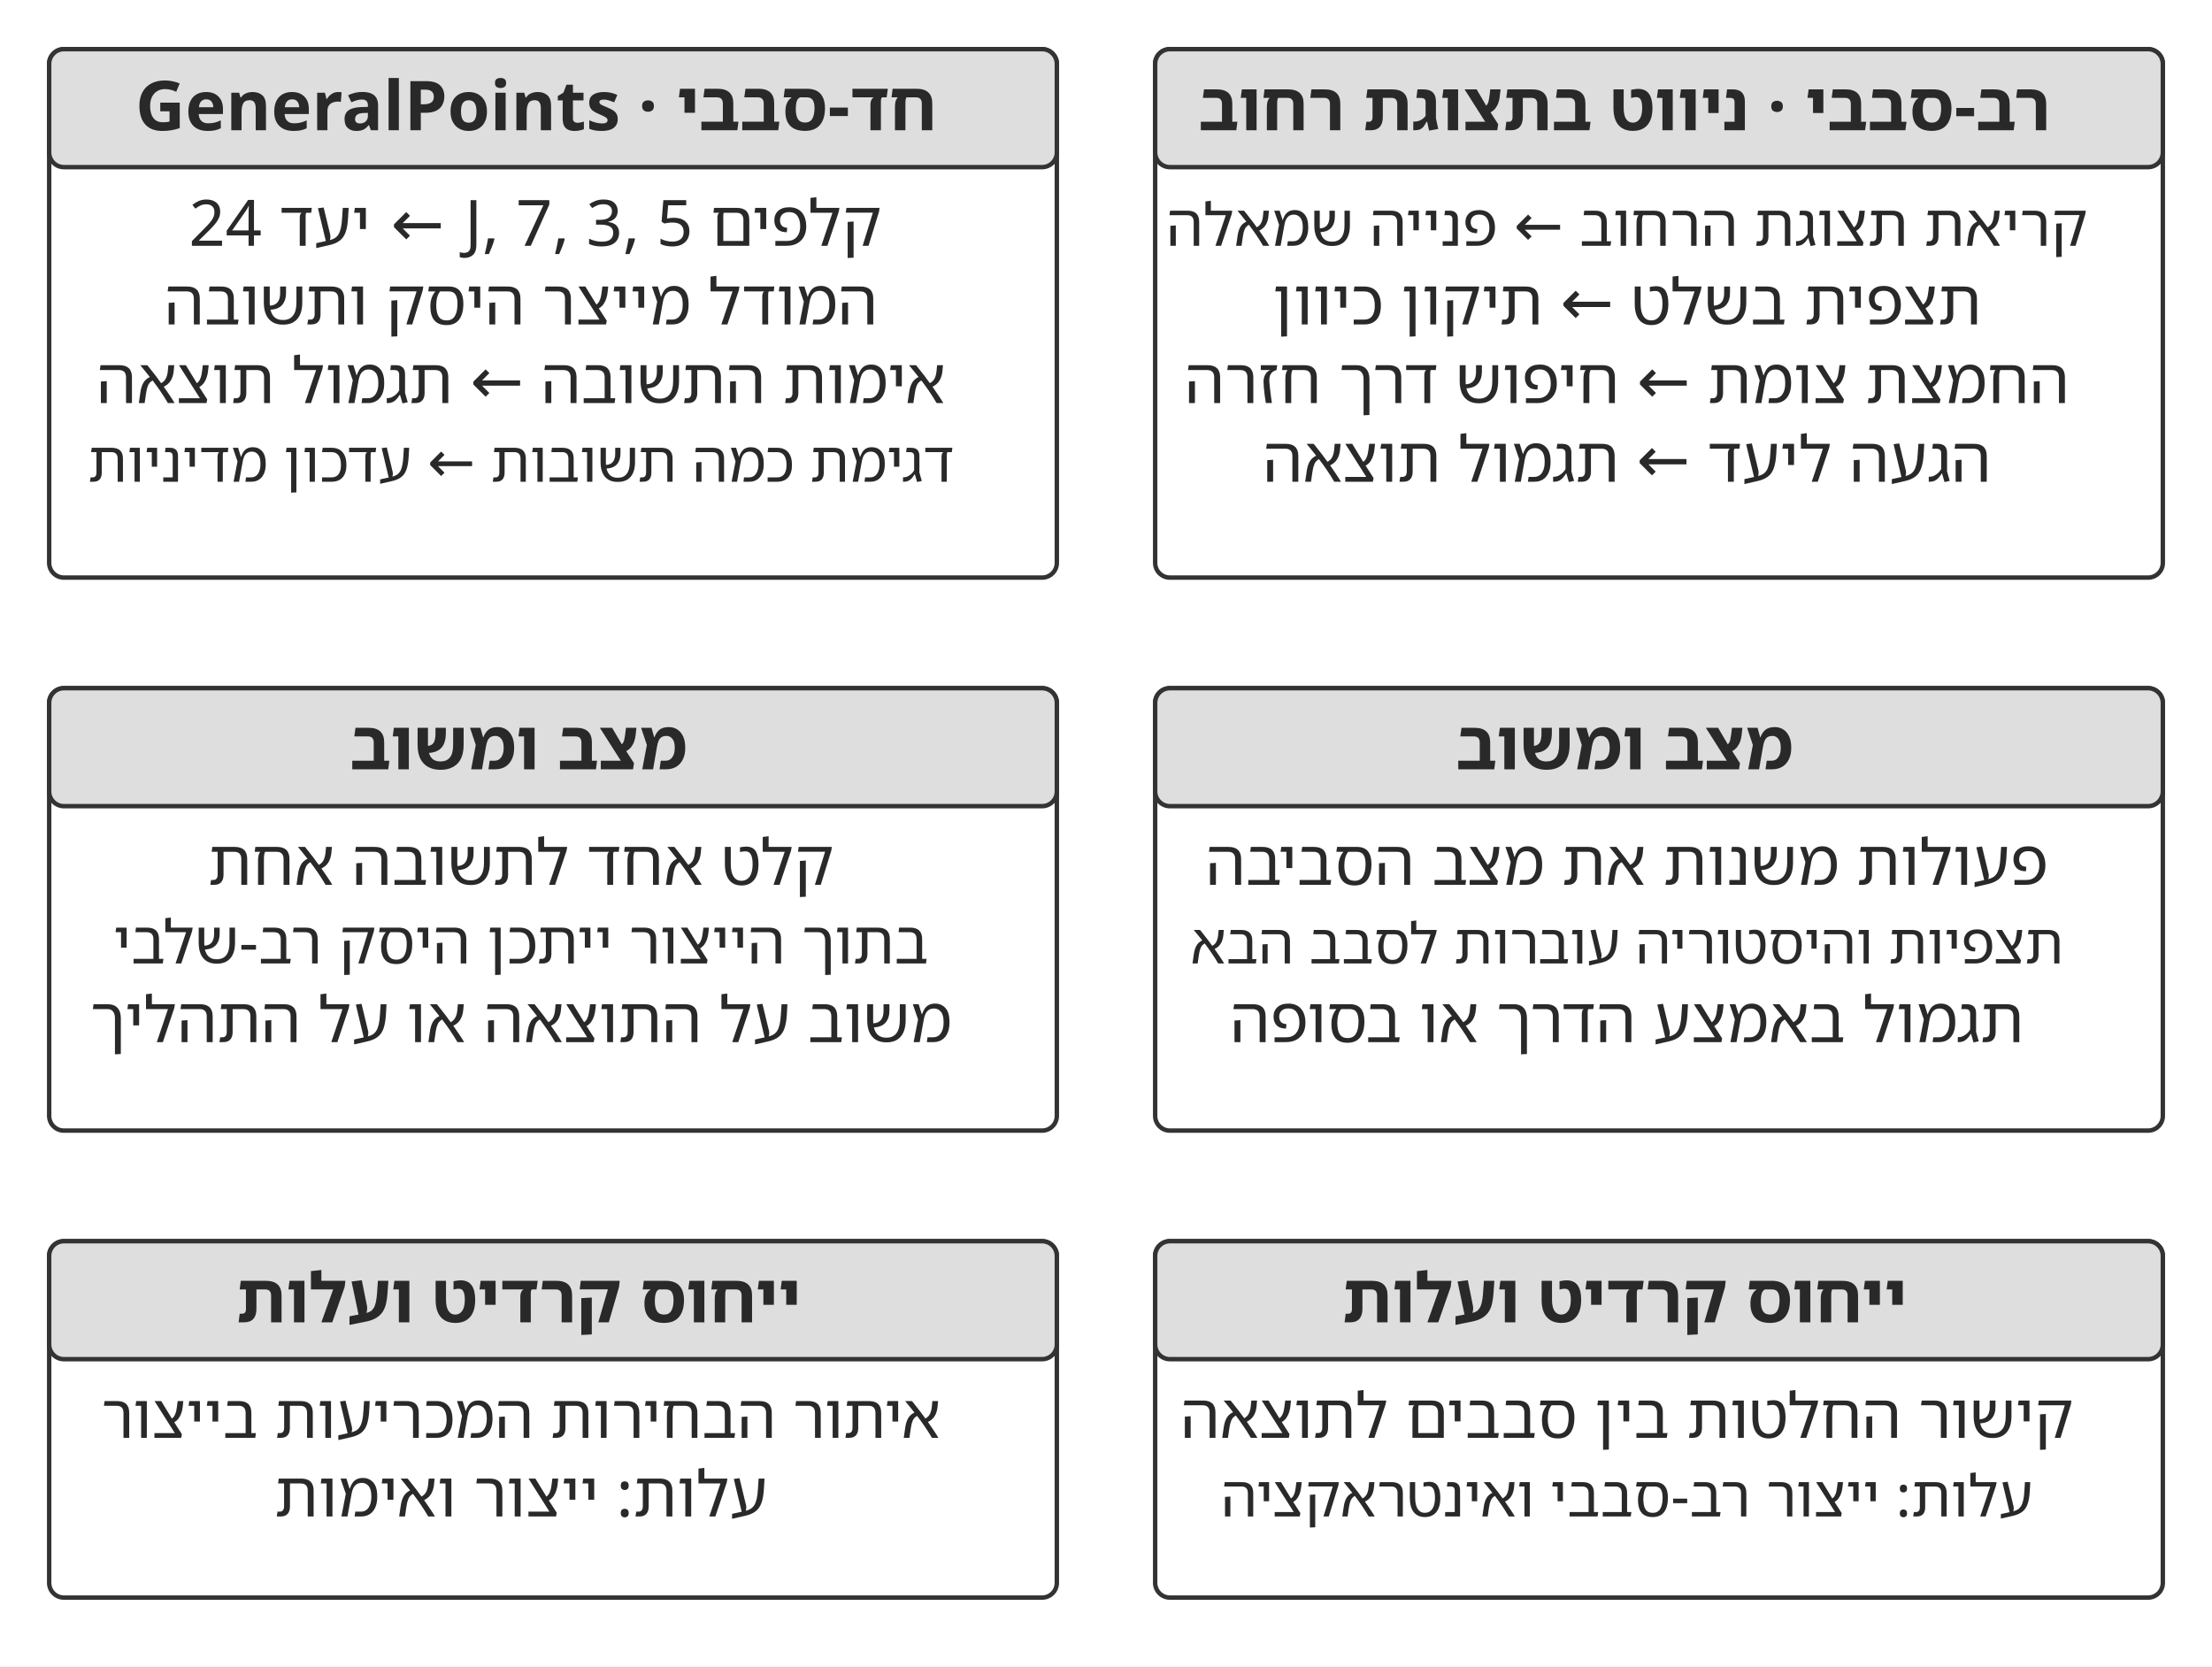
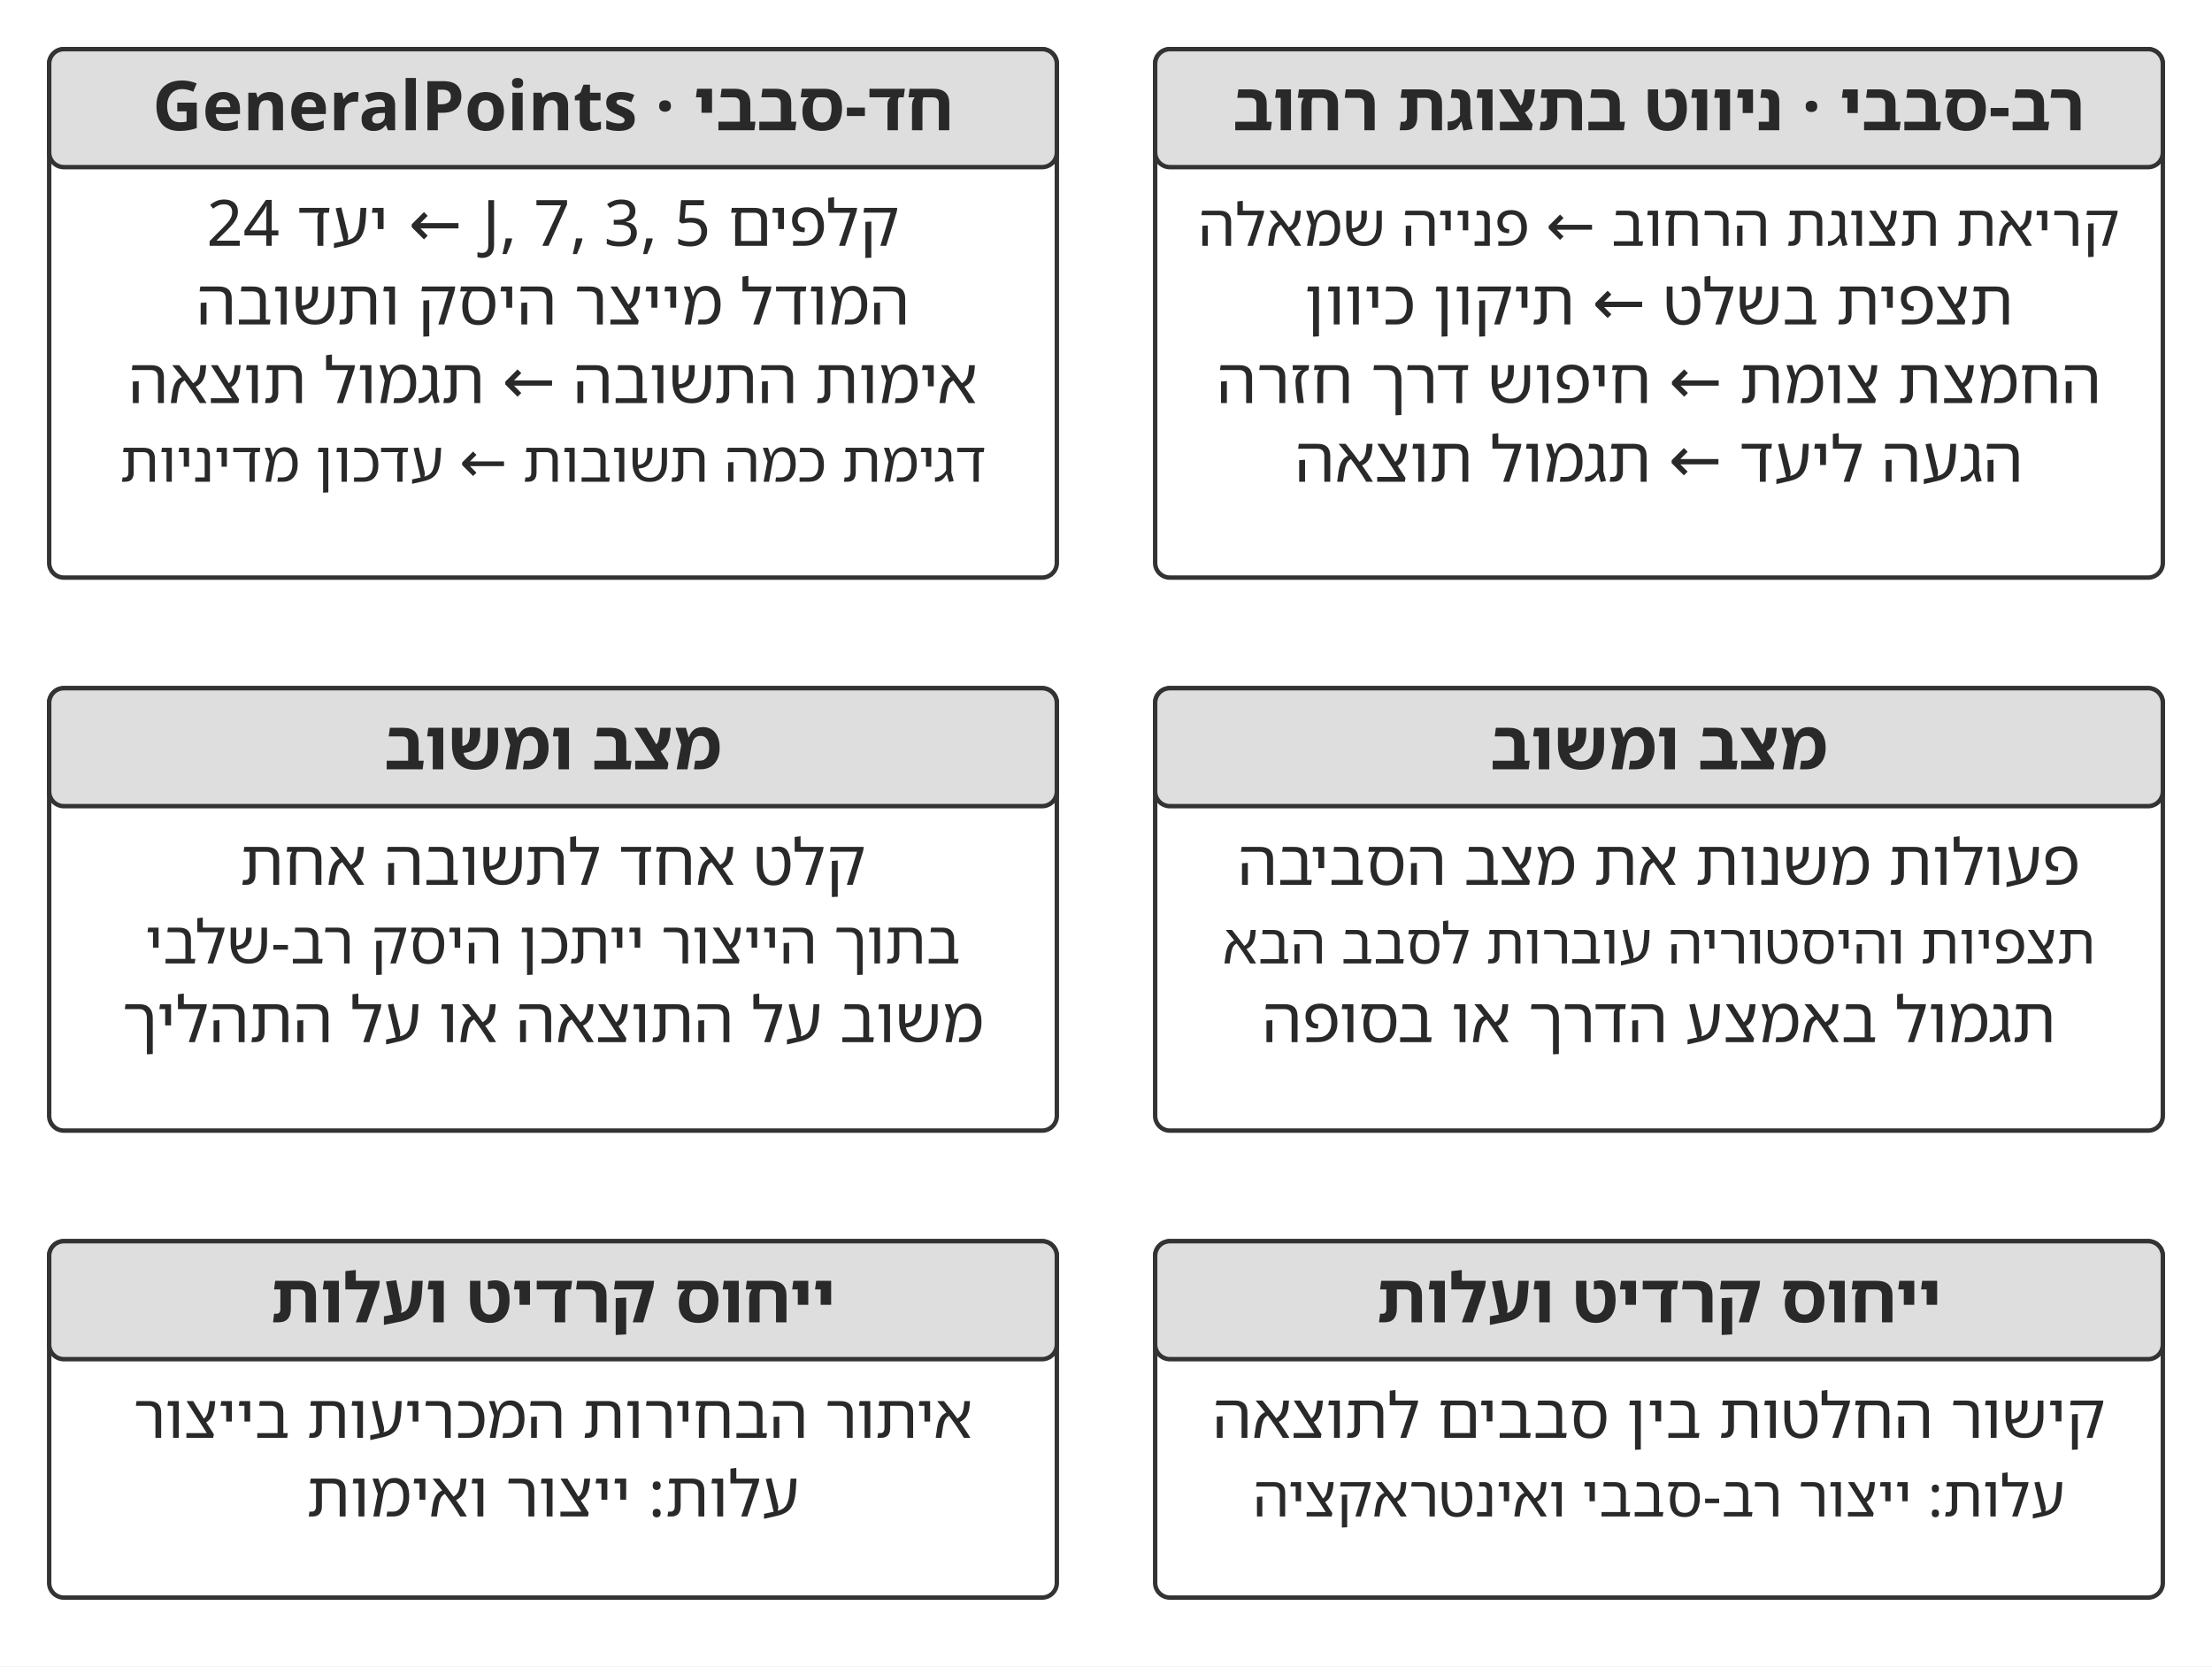
<svg xmlns="http://www.w3.org/2000/svg" width="106.000mm" height="79.853mm" viewBox="0 0 900 678" role="img" aria-labelledby="title desc">
  <defs>
    <marker id="arrow" viewBox="0 0 10 10" refX="9" refY="5" markerWidth="7" markerHeight="7" orient="auto-start-reverse">
      <path d="M0 0 L10 5 L0 10 Z" fill="#333333" />
    </marker>
  </defs>
  <rect width="900" height="678" fill="#ffffff" y="0" />
  <rect x="20" y="20" width="410" height="215" rx="6" fill="#ffffff" stroke="#333333" stroke-width="1.8" />
  <rect x="20" y="20" width="410" height="48" rx="6" fill="#dedede" stroke="#333333" stroke-width="1.8" />
-   <text x="218.07" y="53" text-anchor="middle" font-family="&quot;Noto Sans Hebrew&quot;, &quot;Noto Serif Hebrew&quot;, &quot;Arial Hebrew&quot;, sans-serif" font-size="28.0" font-weight="700" fill="#292929" direction="rtl">חד‑סבבי · GeneralPoints</text>
-   <text x="217.79" y="100" text-anchor="middle" font-family="&quot;Noto Sans Hebrew&quot;, &quot;Noto Serif Hebrew&quot;, &quot;Arial Hebrew&quot;, sans-serif" font-size="26.0" font-weight="400" fill="#292929" direction="rtl">קלפים J, 7, 3, 5 ← יעד 24</text>
-   <text x="212" y="132" text-anchor="middle" font-family="&quot;Noto Sans Hebrew&quot;, &quot;Noto Serif Hebrew&quot;, &quot;Arial Hebrew&quot;, sans-serif" font-size="26.0" font-weight="400" fill="#292929" direction="rtl">המודל מייצר היסק ותשובה</text>
-   <text x="212" y="164" text-anchor="middle" font-family="&quot;Noto Sans Hebrew&quot;, &quot;Noto Serif Hebrew&quot;, &quot;Arial Hebrew&quot;, sans-serif" font-size="26.0" font-weight="400" fill="#292929" direction="rtl">אימות התשובה ← תגמול תוצאה</text>
-   <text x="212" y="196" text-anchor="middle" font-family="&quot;Noto Sans Hebrew&quot;, &quot;Noto Serif Hebrew&quot;, &quot;Arial Hebrew&quot;, sans-serif" font-size="23.3" font-weight="400" fill="#292929" direction="rtl">דגימת כמה תשובות ← עדכון מדיניות</text>
+   <text x="225" y="53" text-anchor="middle" font-family="&quot;Noto Sans Hebrew&quot;, &quot;Noto Serif Hebrew&quot;, &quot;Arial Hebrew&quot;, sans-serif" font-size="28.0" font-weight="700" fill="#292929" direction="rtl">חד‑סבבי · GeneralPoints</text>
+   <text x="225" y="100" text-anchor="middle" font-family="&quot;Noto Sans Hebrew&quot;, &quot;Noto Serif Hebrew&quot;, &quot;Arial Hebrew&quot;, sans-serif" font-size="26.0" font-weight="400" fill="#292929" direction="rtl">קלפים J, 7, 3, 5 ← יעד 24</text>
+   <text x="225" y="132" text-anchor="middle" font-family="&quot;Noto Sans Hebrew&quot;, &quot;Noto Serif Hebrew&quot;, &quot;Arial Hebrew&quot;, sans-serif" font-size="26.0" font-weight="400" fill="#292929" direction="rtl">המודל מייצר היסק ותשובה</text>
+   <text x="225" y="164" text-anchor="middle" font-family="&quot;Noto Sans Hebrew&quot;, &quot;Noto Serif Hebrew&quot;, &quot;Arial Hebrew&quot;, sans-serif" font-size="26.0" font-weight="400" fill="#292929" direction="rtl">אימות התשובה ← תגמול תוצאה</text>
+   <text x="225" y="196" text-anchor="middle" font-family="&quot;Noto Sans Hebrew&quot;, &quot;Noto Serif Hebrew&quot;, &quot;Arial Hebrew&quot;, sans-serif" font-size="23.3" font-weight="400" fill="#292929" direction="rtl">דגימת כמה תשובות ← עדכון מדיניות</text>
  <rect x="470" y="20" width="410" height="215" rx="6" fill="#ffffff" stroke="#333333" stroke-width="1.8" />
  <rect x="470" y="20" width="410" height="48" rx="6" fill="#dedede" stroke="#333333" stroke-width="1.8" />
-   <text x="661" y="53" text-anchor="middle" font-family="&quot;Noto Sans Hebrew&quot;, &quot;Noto Serif Hebrew&quot;, &quot;Arial Hebrew&quot;, sans-serif" font-size="27.6" font-weight="700" fill="#292929" direction="rtl">רב‑סבבי · ניווט בתצוגת רחוב</text>
-   <text x="662" y="100" text-anchor="middle" font-family="&quot;Noto Sans Hebrew&quot;, &quot;Noto Serif Hebrew&quot;, &quot;Arial Hebrew&quot;, sans-serif" font-size="24.1" font-weight="400" fill="#292929" direction="rtl">קריאת תצוגת הרחוב ← פנייה שמאלה</text>
-   <text x="662" y="132" text-anchor="middle" font-family="&quot;Noto Sans Hebrew&quot;, &quot;Noto Serif Hebrew&quot;, &quot;Arial Hebrew&quot;, sans-serif" font-size="26.0" font-weight="400" fill="#292929" direction="rtl">תצפית בשלט ← תיקון כיוון</text>
-   <text x="662" y="164" text-anchor="middle" font-family="&quot;Noto Sans Hebrew&quot;, &quot;Noto Serif Hebrew&quot;, &quot;Arial Hebrew&quot;, sans-serif" font-size="26.0" font-weight="400" fill="#292929" direction="rtl">החמצת צומת ← חיפוש דרך חזרה</text>
-   <text x="662" y="196" text-anchor="middle" font-family="&quot;Noto Sans Hebrew&quot;, &quot;Noto Serif Hebrew&quot;, &quot;Arial Hebrew&quot;, sans-serif" font-size="26.0" font-weight="400" fill="#292929" direction="rtl">הגעה ליעד ← תגמול תוצאה</text>
+   <text x="675" y="53" text-anchor="middle" font-family="&quot;Noto Sans Hebrew&quot;, &quot;Noto Serif Hebrew&quot;, &quot;Arial Hebrew&quot;, sans-serif" font-size="27.6" font-weight="700" fill="#292929" direction="rtl">רב‑סבבי · ניווט בתצוגת רחוב</text>
+   <text x="675" y="100" text-anchor="middle" font-family="&quot;Noto Sans Hebrew&quot;, &quot;Noto Serif Hebrew&quot;, &quot;Arial Hebrew&quot;, sans-serif" font-size="24.1" font-weight="400" fill="#292929" direction="rtl">קריאת תצוגת הרחוב ← פנייה שמאלה</text>
+   <text x="675" y="132" text-anchor="middle" font-family="&quot;Noto Sans Hebrew&quot;, &quot;Noto Serif Hebrew&quot;, &quot;Arial Hebrew&quot;, sans-serif" font-size="26.0" font-weight="400" fill="#292929" direction="rtl">תצפית בשלט ← תיקון כיוון</text>
+   <text x="675" y="164" text-anchor="middle" font-family="&quot;Noto Sans Hebrew&quot;, &quot;Noto Serif Hebrew&quot;, &quot;Arial Hebrew&quot;, sans-serif" font-size="26.0" font-weight="400" fill="#292929" direction="rtl">החמצת צומת ← חיפוש דרך חזרה</text>
+   <text x="675" y="196" text-anchor="middle" font-family="&quot;Noto Sans Hebrew&quot;, &quot;Noto Serif Hebrew&quot;, &quot;Arial Hebrew&quot;, sans-serif" font-size="26.0" font-weight="400" fill="#292929" direction="rtl">הגעה ליעד ← תגמול תוצאה</text>
  <rect x="20" y="280" width="410" height="180" rx="6" fill="#ffffff" stroke="#333333" stroke-width="1.8" />
  <rect x="20" y="280" width="410" height="48" rx="6" fill="#dedede" stroke="#333333" stroke-width="1.8" />
-   <text x="211" y="313" text-anchor="middle" font-family="&quot;Noto Sans Hebrew&quot;, &quot;Noto Serif Hebrew&quot;, &quot;Arial Hebrew&quot;, sans-serif" font-size="28.0" font-weight="700" fill="#292929" direction="rtl">מצב ומשוב</text>
-   <text x="212" y="360" text-anchor="middle" font-family="&quot;Noto Sans Hebrew&quot;, &quot;Noto Serif Hebrew&quot;, &quot;Arial Hebrew&quot;, sans-serif" font-size="26.0" font-weight="400" fill="#292929" direction="rtl">קלט אחד לתשובה אחת</text>
-   <text x="212" y="392" text-anchor="middle" font-family="&quot;Noto Sans Hebrew&quot;, &quot;Noto Serif Hebrew&quot;, &quot;Arial Hebrew&quot;, sans-serif" font-size="24.6" font-weight="400" fill="#292929" direction="rtl">בתוך הייצור ייתכן היסק רב‑שלבי</text>
-   <text x="212" y="424" text-anchor="middle" font-family="&quot;Noto Sans Hebrew&quot;, &quot;Noto Serif Hebrew&quot;, &quot;Arial Hebrew&quot;, sans-serif" font-size="26.0" font-weight="400" fill="#292929" direction="rtl">משוב על התוצאה או על התהליך</text>
+   <text x="225" y="313" text-anchor="middle" font-family="&quot;Noto Sans Hebrew&quot;, &quot;Noto Serif Hebrew&quot;, &quot;Arial Hebrew&quot;, sans-serif" font-size="28.0" font-weight="700" fill="#292929" direction="rtl">מצב ומשוב</text>
+   <text x="225" y="360" text-anchor="middle" font-family="&quot;Noto Sans Hebrew&quot;, &quot;Noto Serif Hebrew&quot;, &quot;Arial Hebrew&quot;, sans-serif" font-size="26.0" font-weight="400" fill="#292929" direction="rtl">קלט אחד לתשובה אחת</text>
+   <text x="225" y="392" text-anchor="middle" font-family="&quot;Noto Sans Hebrew&quot;, &quot;Noto Serif Hebrew&quot;, &quot;Arial Hebrew&quot;, sans-serif" font-size="24.6" font-weight="400" fill="#292929" direction="rtl">בתוך הייצור ייתכן היסק רב‑שלבי</text>
+   <text x="225" y="424" text-anchor="middle" font-family="&quot;Noto Sans Hebrew&quot;, &quot;Noto Serif Hebrew&quot;, &quot;Arial Hebrew&quot;, sans-serif" font-size="26.0" font-weight="400" fill="#292929" direction="rtl">משוב על התוצאה או על התהליך</text>
  <rect x="470" y="280" width="410" height="180" rx="6" fill="#ffffff" stroke="#333333" stroke-width="1.8" />
  <rect x="470" y="280" width="410" height="48" rx="6" fill="#dedede" stroke="#333333" stroke-width="1.8" />
-   <text x="661" y="313" text-anchor="middle" font-family="&quot;Noto Sans Hebrew&quot;, &quot;Noto Serif Hebrew&quot;, &quot;Arial Hebrew&quot;, sans-serif" font-size="28.0" font-weight="700" fill="#292929" direction="rtl">מצב ומשוב</text>
-   <text x="662" y="360" text-anchor="middle" font-family="&quot;Noto Sans Hebrew&quot;, &quot;Noto Serif Hebrew&quot;, &quot;Arial Hebrew&quot;, sans-serif" font-size="26.0" font-weight="400" fill="#292929" direction="rtl">פעולות משנות את מצב הסביבה</text>
-   <text x="662" y="392" text-anchor="middle" font-family="&quot;Noto Sans Hebrew&quot;, &quot;Noto Serif Hebrew&quot;, &quot;Arial Hebrew&quot;, sans-serif" font-size="23.0" font-weight="400" fill="#292929" direction="rtl">תצפיות והיסטוריה עוברות לסבב הבא</text>
-   <text x="662" y="424" text-anchor="middle" font-family="&quot;Noto Sans Hebrew&quot;, &quot;Noto Serif Hebrew&quot;, &quot;Arial Hebrew&quot;, sans-serif" font-size="26.0" font-weight="400" fill="#292929" direction="rtl">תגמול באמצע הדרך או בסופה</text>
+   <text x="675" y="313" text-anchor="middle" font-family="&quot;Noto Sans Hebrew&quot;, &quot;Noto Serif Hebrew&quot;, &quot;Arial Hebrew&quot;, sans-serif" font-size="28.0" font-weight="700" fill="#292929" direction="rtl">מצב ומשוב</text>
+   <text x="675" y="360" text-anchor="middle" font-family="&quot;Noto Sans Hebrew&quot;, &quot;Noto Serif Hebrew&quot;, &quot;Arial Hebrew&quot;, sans-serif" font-size="26.0" font-weight="400" fill="#292929" direction="rtl">פעולות משנות את מצב הסביבה</text>
+   <text x="675" y="392" text-anchor="middle" font-family="&quot;Noto Sans Hebrew&quot;, &quot;Noto Serif Hebrew&quot;, &quot;Arial Hebrew&quot;, sans-serif" font-size="23.0" font-weight="400" fill="#292929" direction="rtl">תצפיות והיסטוריה עוברות לסבב הבא</text>
+   <text x="675" y="424" text-anchor="middle" font-family="&quot;Noto Sans Hebrew&quot;, &quot;Noto Serif Hebrew&quot;, &quot;Arial Hebrew&quot;, sans-serif" font-size="26.0" font-weight="400" fill="#292929" direction="rtl">תגמול באמצע הדרך או בסופה</text>
  <rect x="20" y="505" width="410" height="145" rx="6" fill="#ffffff" stroke="#333333" stroke-width="1.8" />
  <rect x="20" y="505" width="410" height="48" rx="6" fill="#dedede" stroke="#333333" stroke-width="1.8" />
-   <text x="211" y="538" text-anchor="middle" font-family="&quot;Noto Sans Hebrew&quot;, &quot;Noto Serif Hebrew&quot;, &quot;Arial Hebrew&quot;, sans-serif" font-size="28.0" font-weight="700" fill="#292929" direction="rtl">ייחוס קרדיט ועלות</text>
-   <text x="212" y="585" text-anchor="middle" font-family="&quot;Noto Sans Hebrew&quot;, &quot;Noto Serif Hebrew&quot;, &quot;Arial Hebrew&quot;, sans-serif" font-size="25.2" font-weight="400" fill="#292929" direction="rtl">איתור הבחירות המכריעות בייצור</text>
-   <text x="212" y="617" text-anchor="middle" font-family="&quot;Noto Sans Hebrew&quot;, &quot;Noto Serif Hebrew&quot;, &quot;Arial Hebrew&quot;, sans-serif" font-size="26.0" font-weight="400" fill="#292929" direction="rtl">עלות: ייצור ואימות</text>
+   <text x="225" y="538" text-anchor="middle" font-family="&quot;Noto Sans Hebrew&quot;, &quot;Noto Serif Hebrew&quot;, &quot;Arial Hebrew&quot;, sans-serif" font-size="28.0" font-weight="700" fill="#292929" direction="rtl">ייחוס קרדיט ועלות</text>
+   <text x="225" y="585" text-anchor="middle" font-family="&quot;Noto Sans Hebrew&quot;, &quot;Noto Serif Hebrew&quot;, &quot;Arial Hebrew&quot;, sans-serif" font-size="25.2" font-weight="400" fill="#292929" direction="rtl">איתור הבחירות המכריעות בייצור</text>
+   <text x="225" y="617" text-anchor="middle" font-family="&quot;Noto Sans Hebrew&quot;, &quot;Noto Serif Hebrew&quot;, &quot;Arial Hebrew&quot;, sans-serif" font-size="26.0" font-weight="400" fill="#292929" direction="rtl">עלות: ייצור ואימות</text>
  <rect x="470" y="505" width="410" height="145" rx="6" fill="#ffffff" stroke="#333333" stroke-width="1.8" />
  <rect x="470" y="505" width="410" height="48" rx="6" fill="#dedede" stroke="#333333" stroke-width="1.8" />
-   <text x="661" y="538" text-anchor="middle" font-family="&quot;Noto Sans Hebrew&quot;, &quot;Noto Serif Hebrew&quot;, &quot;Arial Hebrew&quot;, sans-serif" font-size="28.0" font-weight="700" fill="#292929" direction="rtl">ייחוס קרדיט ועלות</text>
-   <text x="662" y="585" text-anchor="middle" font-family="&quot;Noto Sans Hebrew&quot;, &quot;Noto Serif Hebrew&quot;, &quot;Arial Hebrew&quot;, sans-serif" font-size="25.6" font-weight="400" fill="#292929" direction="rtl">קישור החלטות בין סבבים לתוצאה</text>
-   <text x="662" y="617" text-anchor="middle" font-family="&quot;Noto Sans Hebrew&quot;, &quot;Noto Serif Hebrew&quot;, &quot;Arial Hebrew&quot;, sans-serif" font-size="23.6" font-weight="400" fill="#292929" direction="rtl">עלות: ייצור רב‑סבבי ואינטראקציה</text>
+   <text x="675" y="538" text-anchor="middle" font-family="&quot;Noto Sans Hebrew&quot;, &quot;Noto Serif Hebrew&quot;, &quot;Arial Hebrew&quot;, sans-serif" font-size="28.0" font-weight="700" fill="#292929" direction="rtl">ייחוס קרדיט ועלות</text>
+   <text x="675" y="585" text-anchor="middle" font-family="&quot;Noto Sans Hebrew&quot;, &quot;Noto Serif Hebrew&quot;, &quot;Arial Hebrew&quot;, sans-serif" font-size="25.6" font-weight="400" fill="#292929" direction="rtl">קישור החלטות בין סבבים לתוצאה</text>
+   <text x="675" y="617" text-anchor="middle" font-family="&quot;Noto Sans Hebrew&quot;, &quot;Noto Serif Hebrew&quot;, &quot;Arial Hebrew&quot;, sans-serif" font-size="23.6" font-weight="400" fill="#292929" direction="rtl">עלות: ייצור רב‑סבבי ואינטראקציה</text>
  <defs />
</svg>
